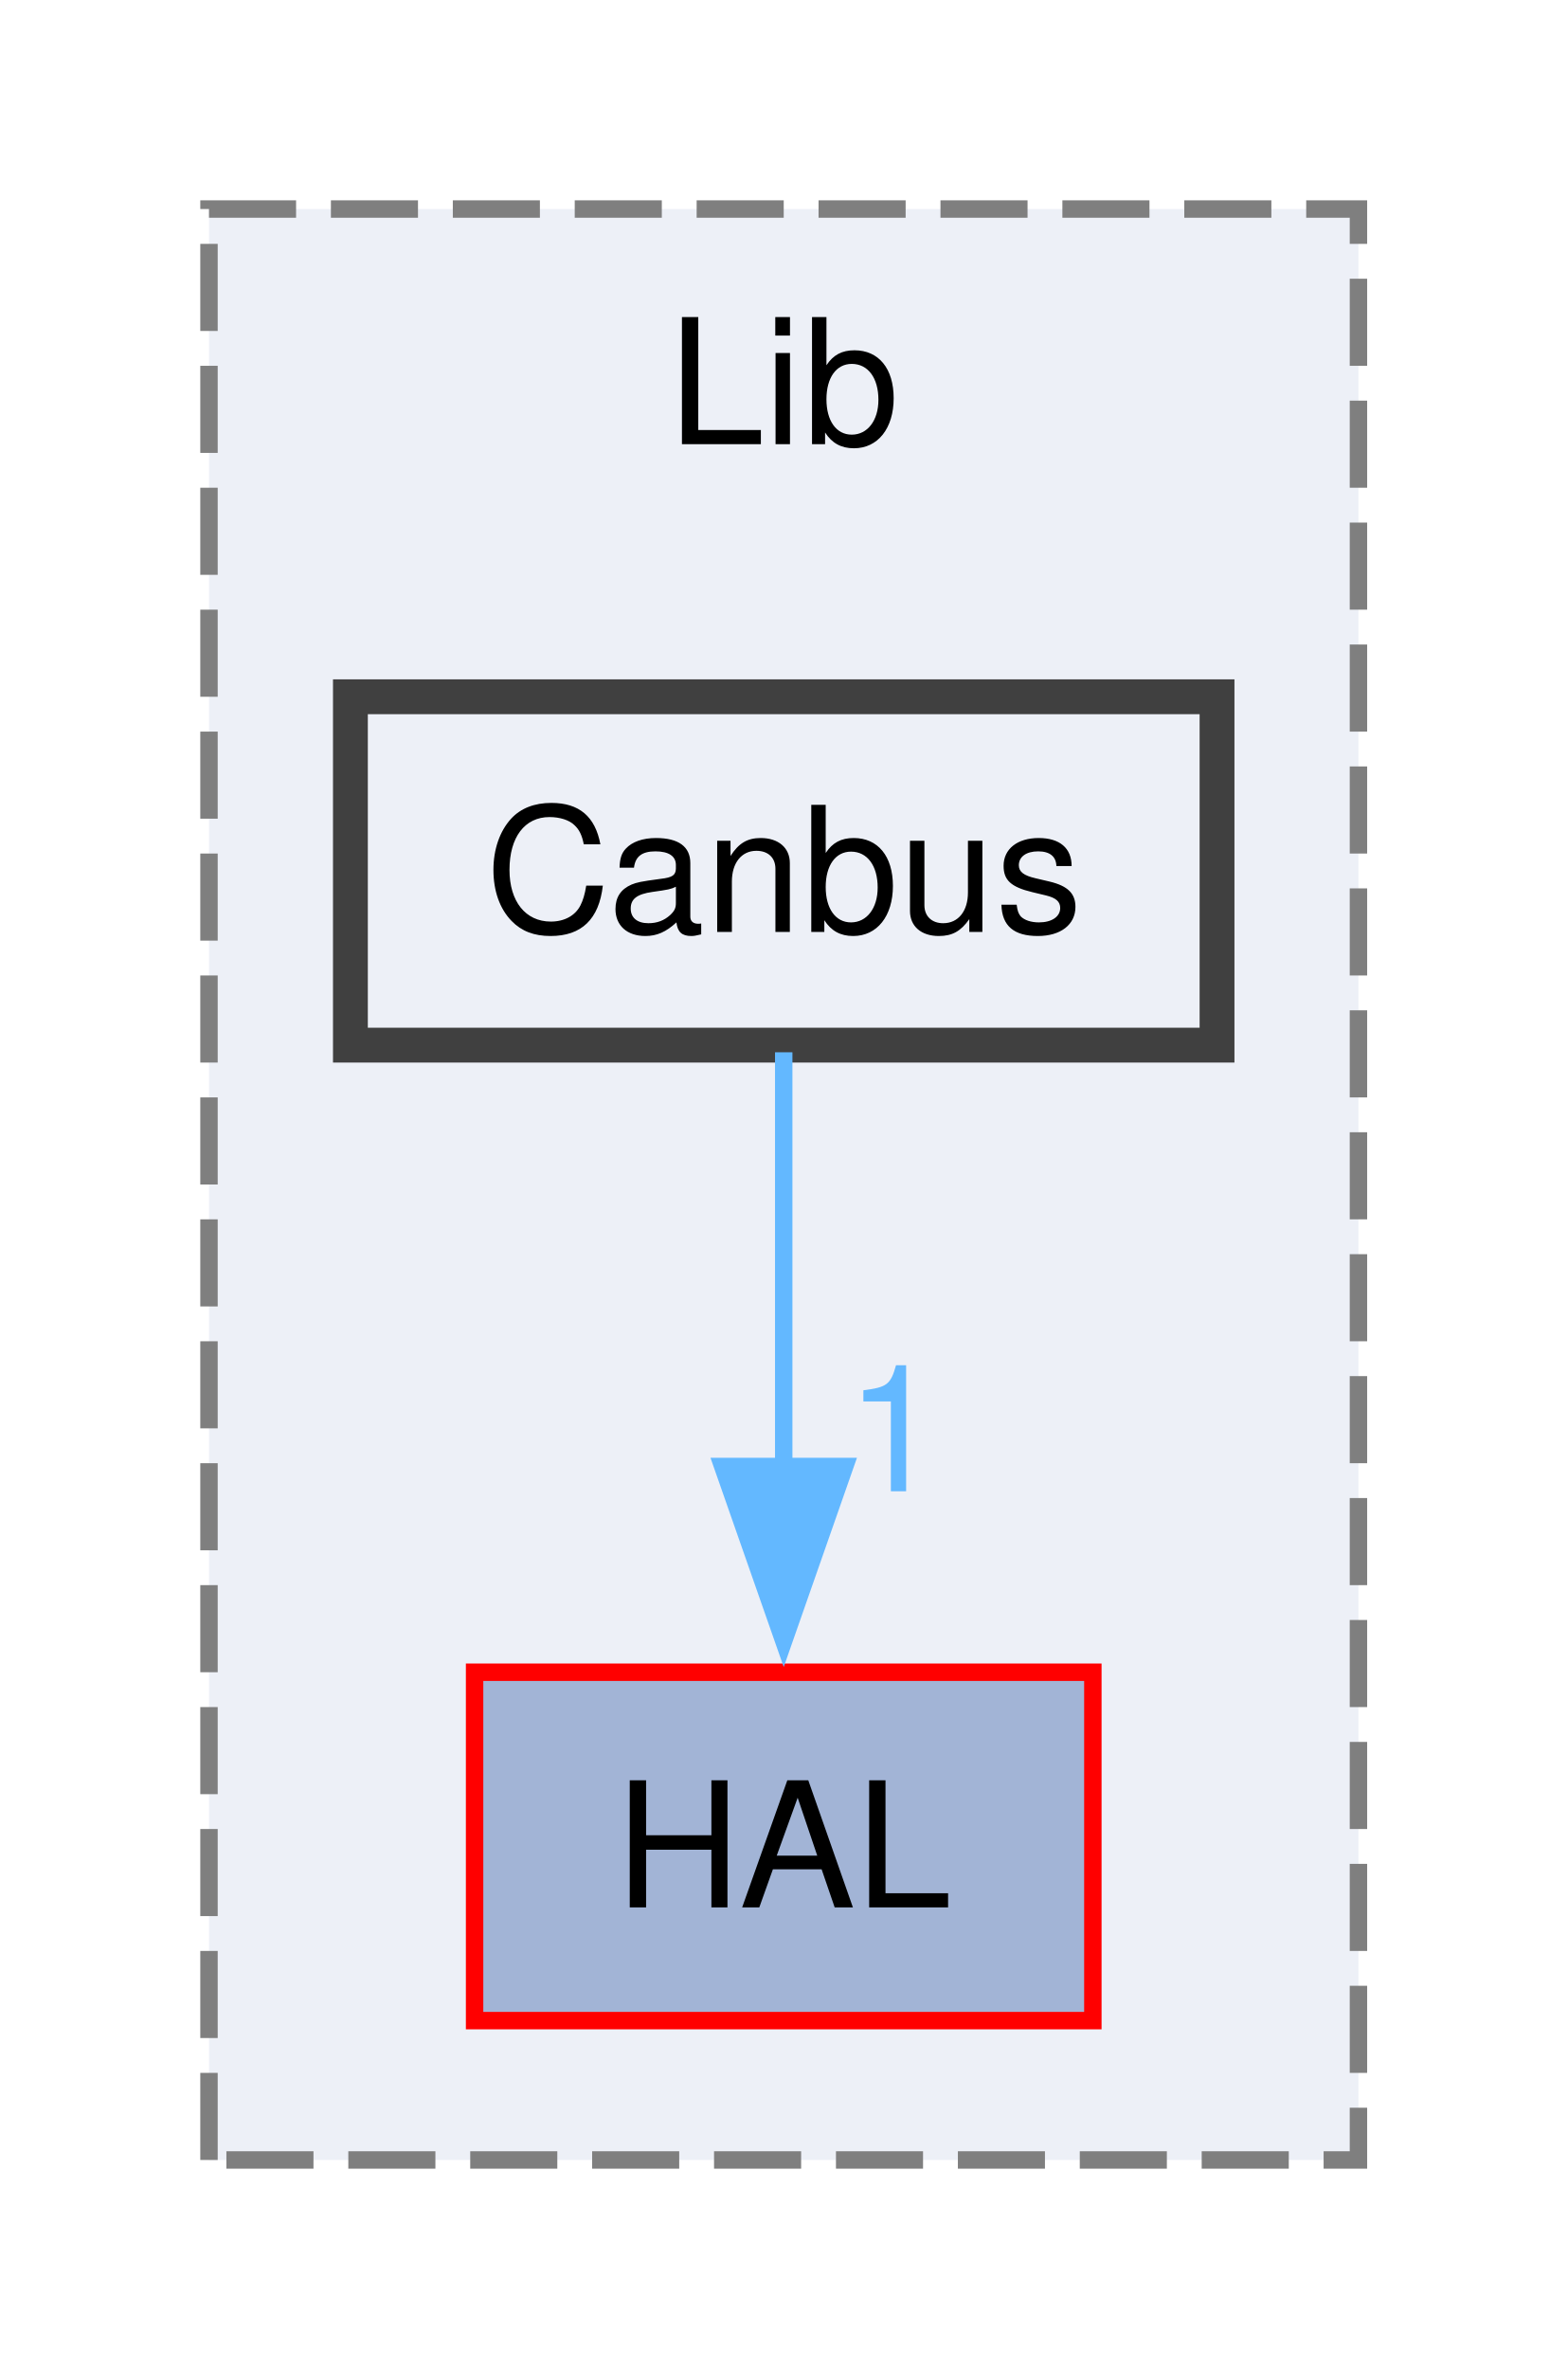
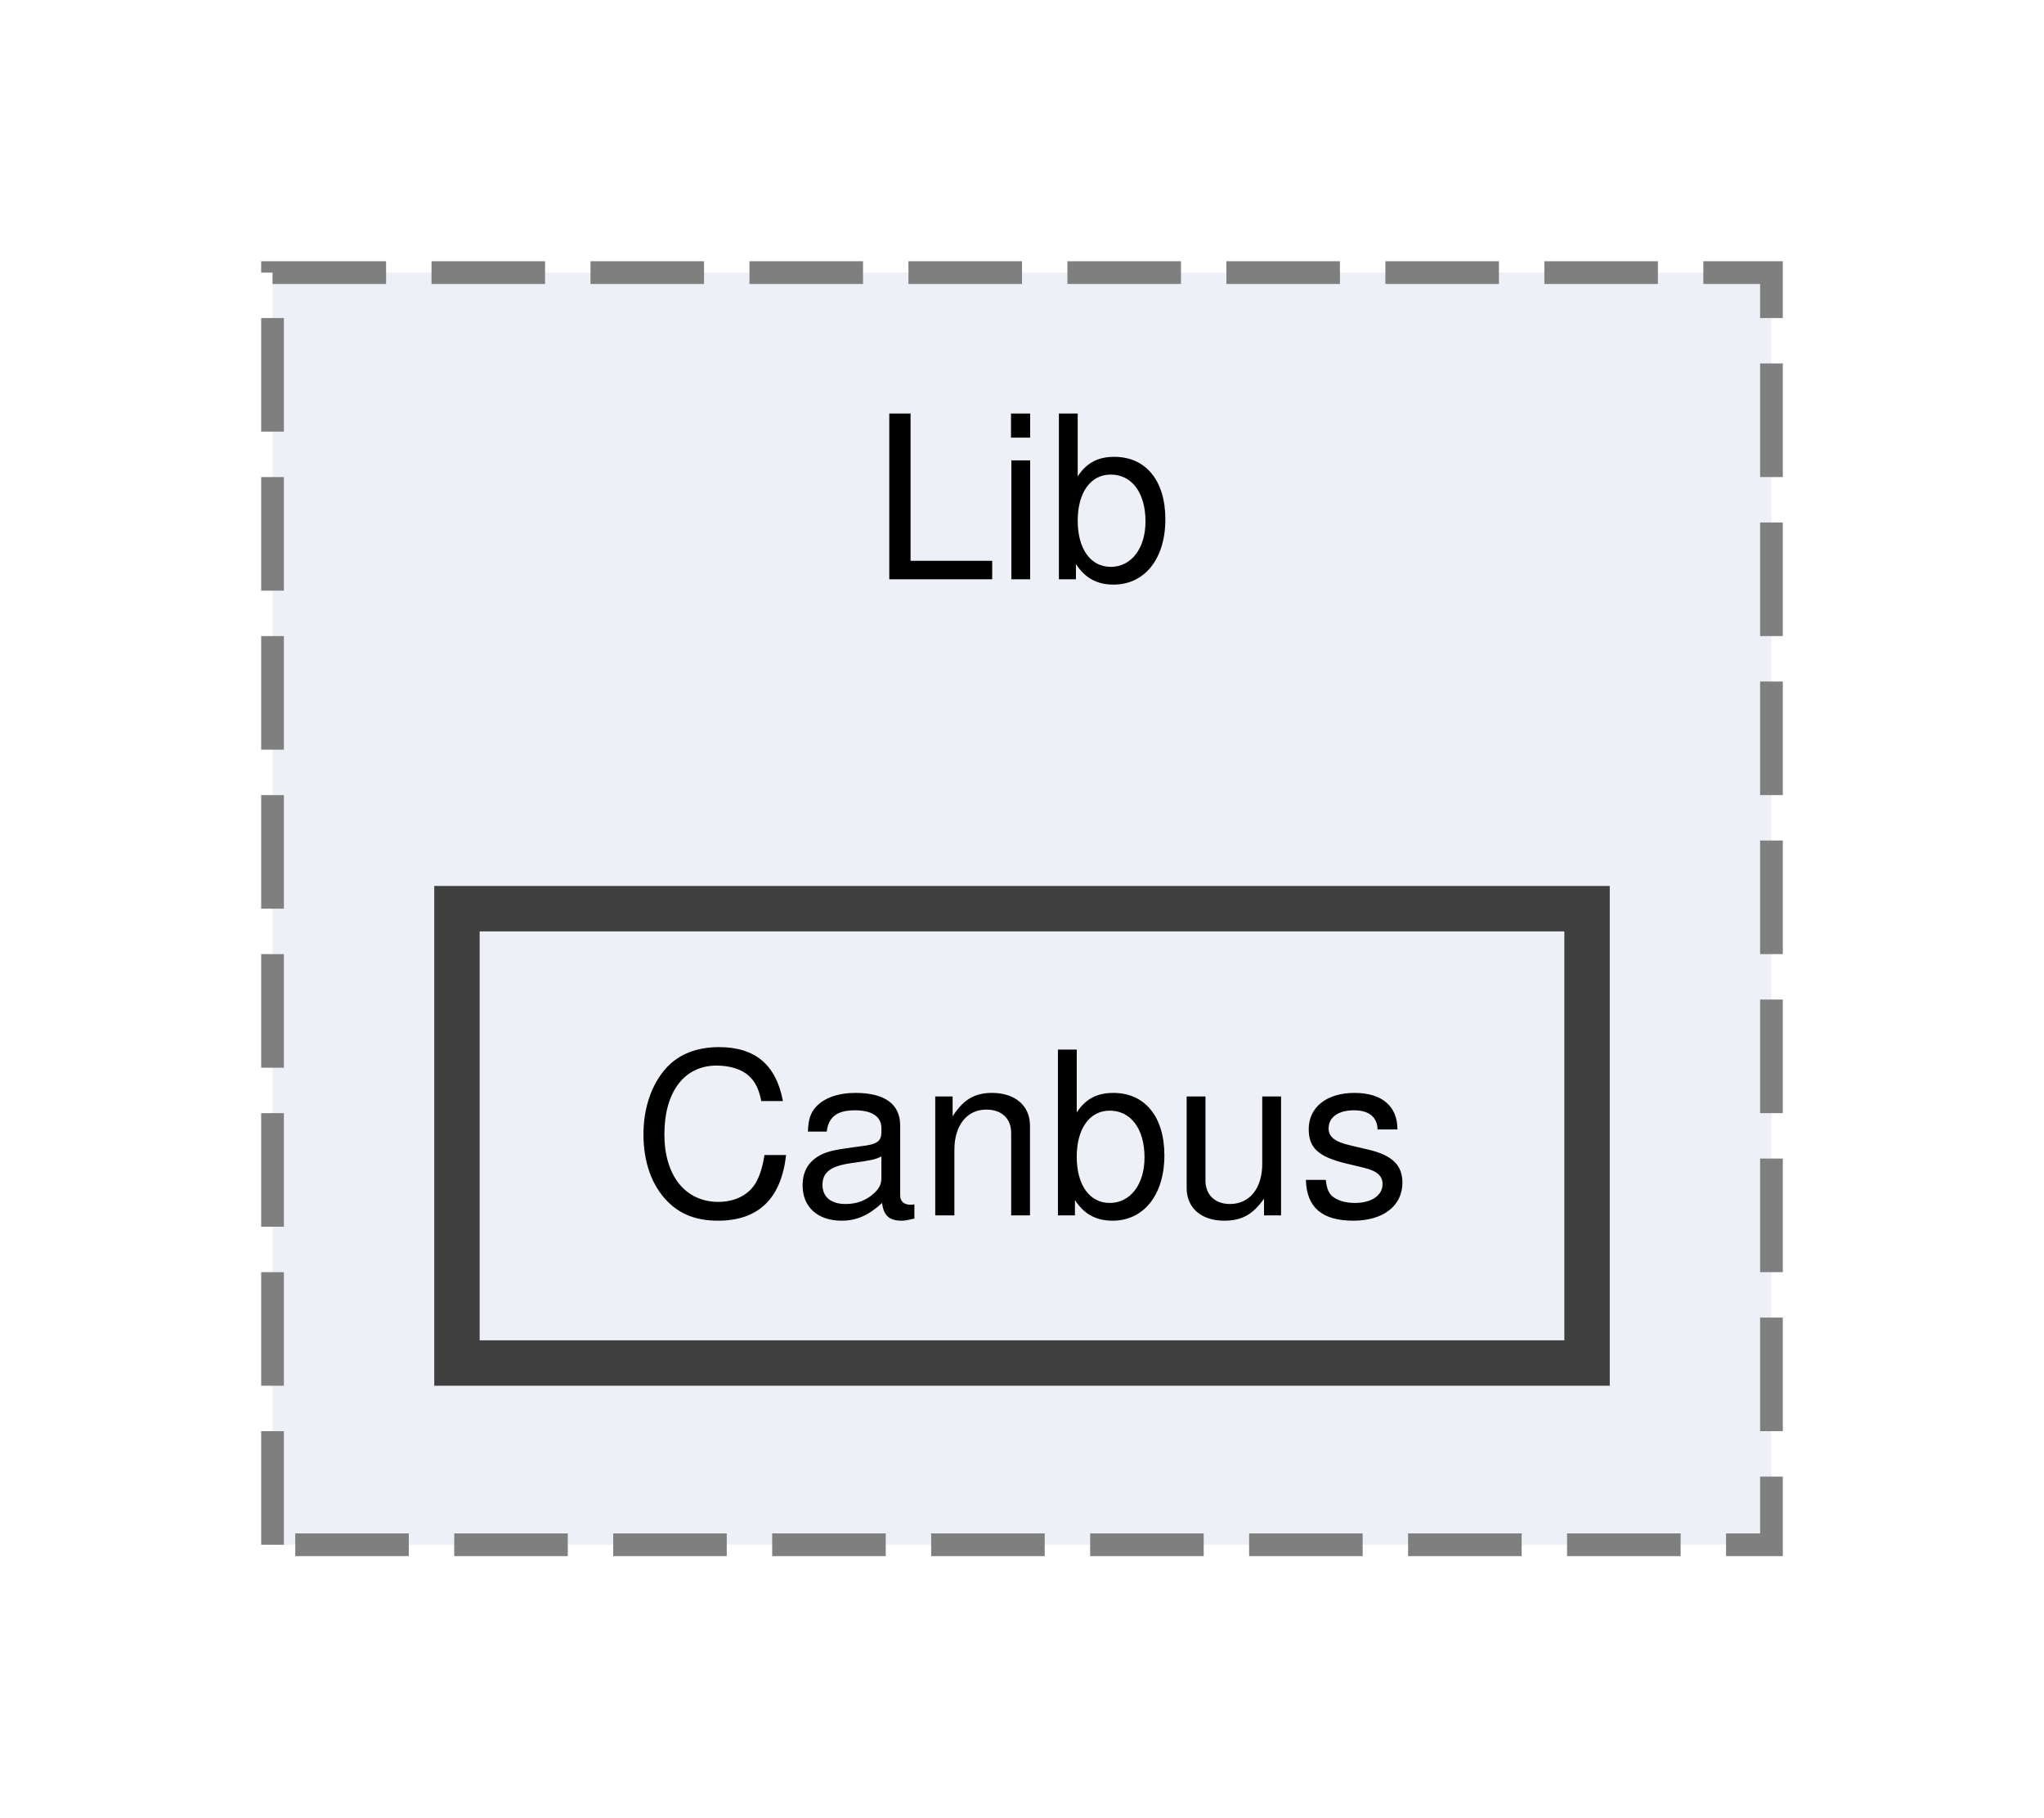
- <svg xmlns="http://www.w3.org/2000/svg" xmlns:xlink="http://www.w3.org/1999/xlink" width="90pt" height="136pt" viewBox="0.00 0.00 90.00 136.00">
-   <g id="graph0" class="graph" transform="scale(1 1) rotate(0) translate(4 132)">
+ <svg xmlns="http://www.w3.org/2000/svg" xmlns:xlink="http://www.w3.org/1999/xlink" width="90pt" height="80pt" viewBox="0.00 0.00 90.00 80.00">
+   <g id="graph0" class="graph" transform="scale(1 1) rotate(0) translate(4 76)">
    <g id="clust1" class="cluster">
      <g id="a_clust1">
        <a xlink:href="dir_60dee5c7276bc3cd6fcd1017695b942b.html" target="_top" xlink:title="Lib">
-           <polygon fill="#edf0f7" stroke="#7f7f7f" stroke-dasharray="5,2" points="8,-8 8,-120 74,-120 74,-8 8,-8" />
-           <text xml:space="preserve" text-anchor="middle" x="41" y="-106.5" font-family="Helvetica,sans-Serif" font-size="10.00">Lib</text>
+           <polygon fill="#edf0f7" stroke="#7f7f7f" stroke-dasharray="5,2" points="8,-8 8,-64 74,-64 74,-8 8,-8" />
+           <text xml:space="preserve" text-anchor="middle" x="41" y="-50.5" font-family="Helvetica,sans-Serif" font-size="10.00">Lib</text>
        </a>
      </g>
    </g>
    <g id="node1" class="node">
      <g id="a_node1">
-         <a xlink:href="dir_4ad11338be6ed64801f932656637dcad.html" target="_top" xlink:title="HAL">
-           <polygon fill="#a2b4d6" stroke="red" points="58.75,-36 23.25,-36 23.25,-16 58.75,-16 58.75,-36" />
-           <text xml:space="preserve" text-anchor="middle" x="41" y="-22.5" font-family="Helvetica,sans-Serif" font-size="10.00">HAL</text>
-         </a>
-       </g>
-     </g>
-     <g id="node2" class="node">
-       <g id="a_node2">
        <a xlink:href="dir_fb01d9b9c9ac08aef2bf3e651d6aac8a.html" target="_top" xlink:title="Canbus">
-           <polygon fill="#edf0f7" stroke="#404040" stroke-width="2" points="65.88,-92 16.12,-92 16.12,-72 65.88,-72 65.88,-92" />
-           <text xml:space="preserve" text-anchor="middle" x="41" y="-78.5" font-family="Helvetica,sans-Serif" font-size="10.00">Canbus</text>
-         </a>
-       </g>
-     </g>
-     <g id="edge1" class="edge">
-       <g id="a_edge1">
-         <a xlink:href="dir_000010_000032.html" target="_top">
-           <path fill="none" stroke="#63b8ff" d="M41,-71.59C41,-65.01 41,-55.96 41,-47.73" />
-           <polygon fill="#63b8ff" stroke="#63b8ff" points="44.5,-47.81 41,-37.81 37.5,-47.81 44.5,-47.81" />
-         </a>
-       </g>
-       <g id="a_edge1-headlabel">
-         <a xlink:href="dir_000010_000032.html" target="_top" xlink:title="1">
-           <text xml:space="preserve" text-anchor="middle" x="47.34" y="-46.39" font-family="Helvetica,sans-Serif" font-size="10.00" fill="#63b8ff">1</text>
+           <polygon fill="#edf0f7" stroke="#404040" stroke-width="2" points="65.88,-36 16.12,-36 16.12,-16 65.88,-16 65.88,-36" />
+           <text xml:space="preserve" text-anchor="middle" x="41" y="-22.5" font-family="Helvetica,sans-Serif" font-size="10.00">Canbus</text>
        </a>
      </g>
    </g>
  </g>
</svg>
